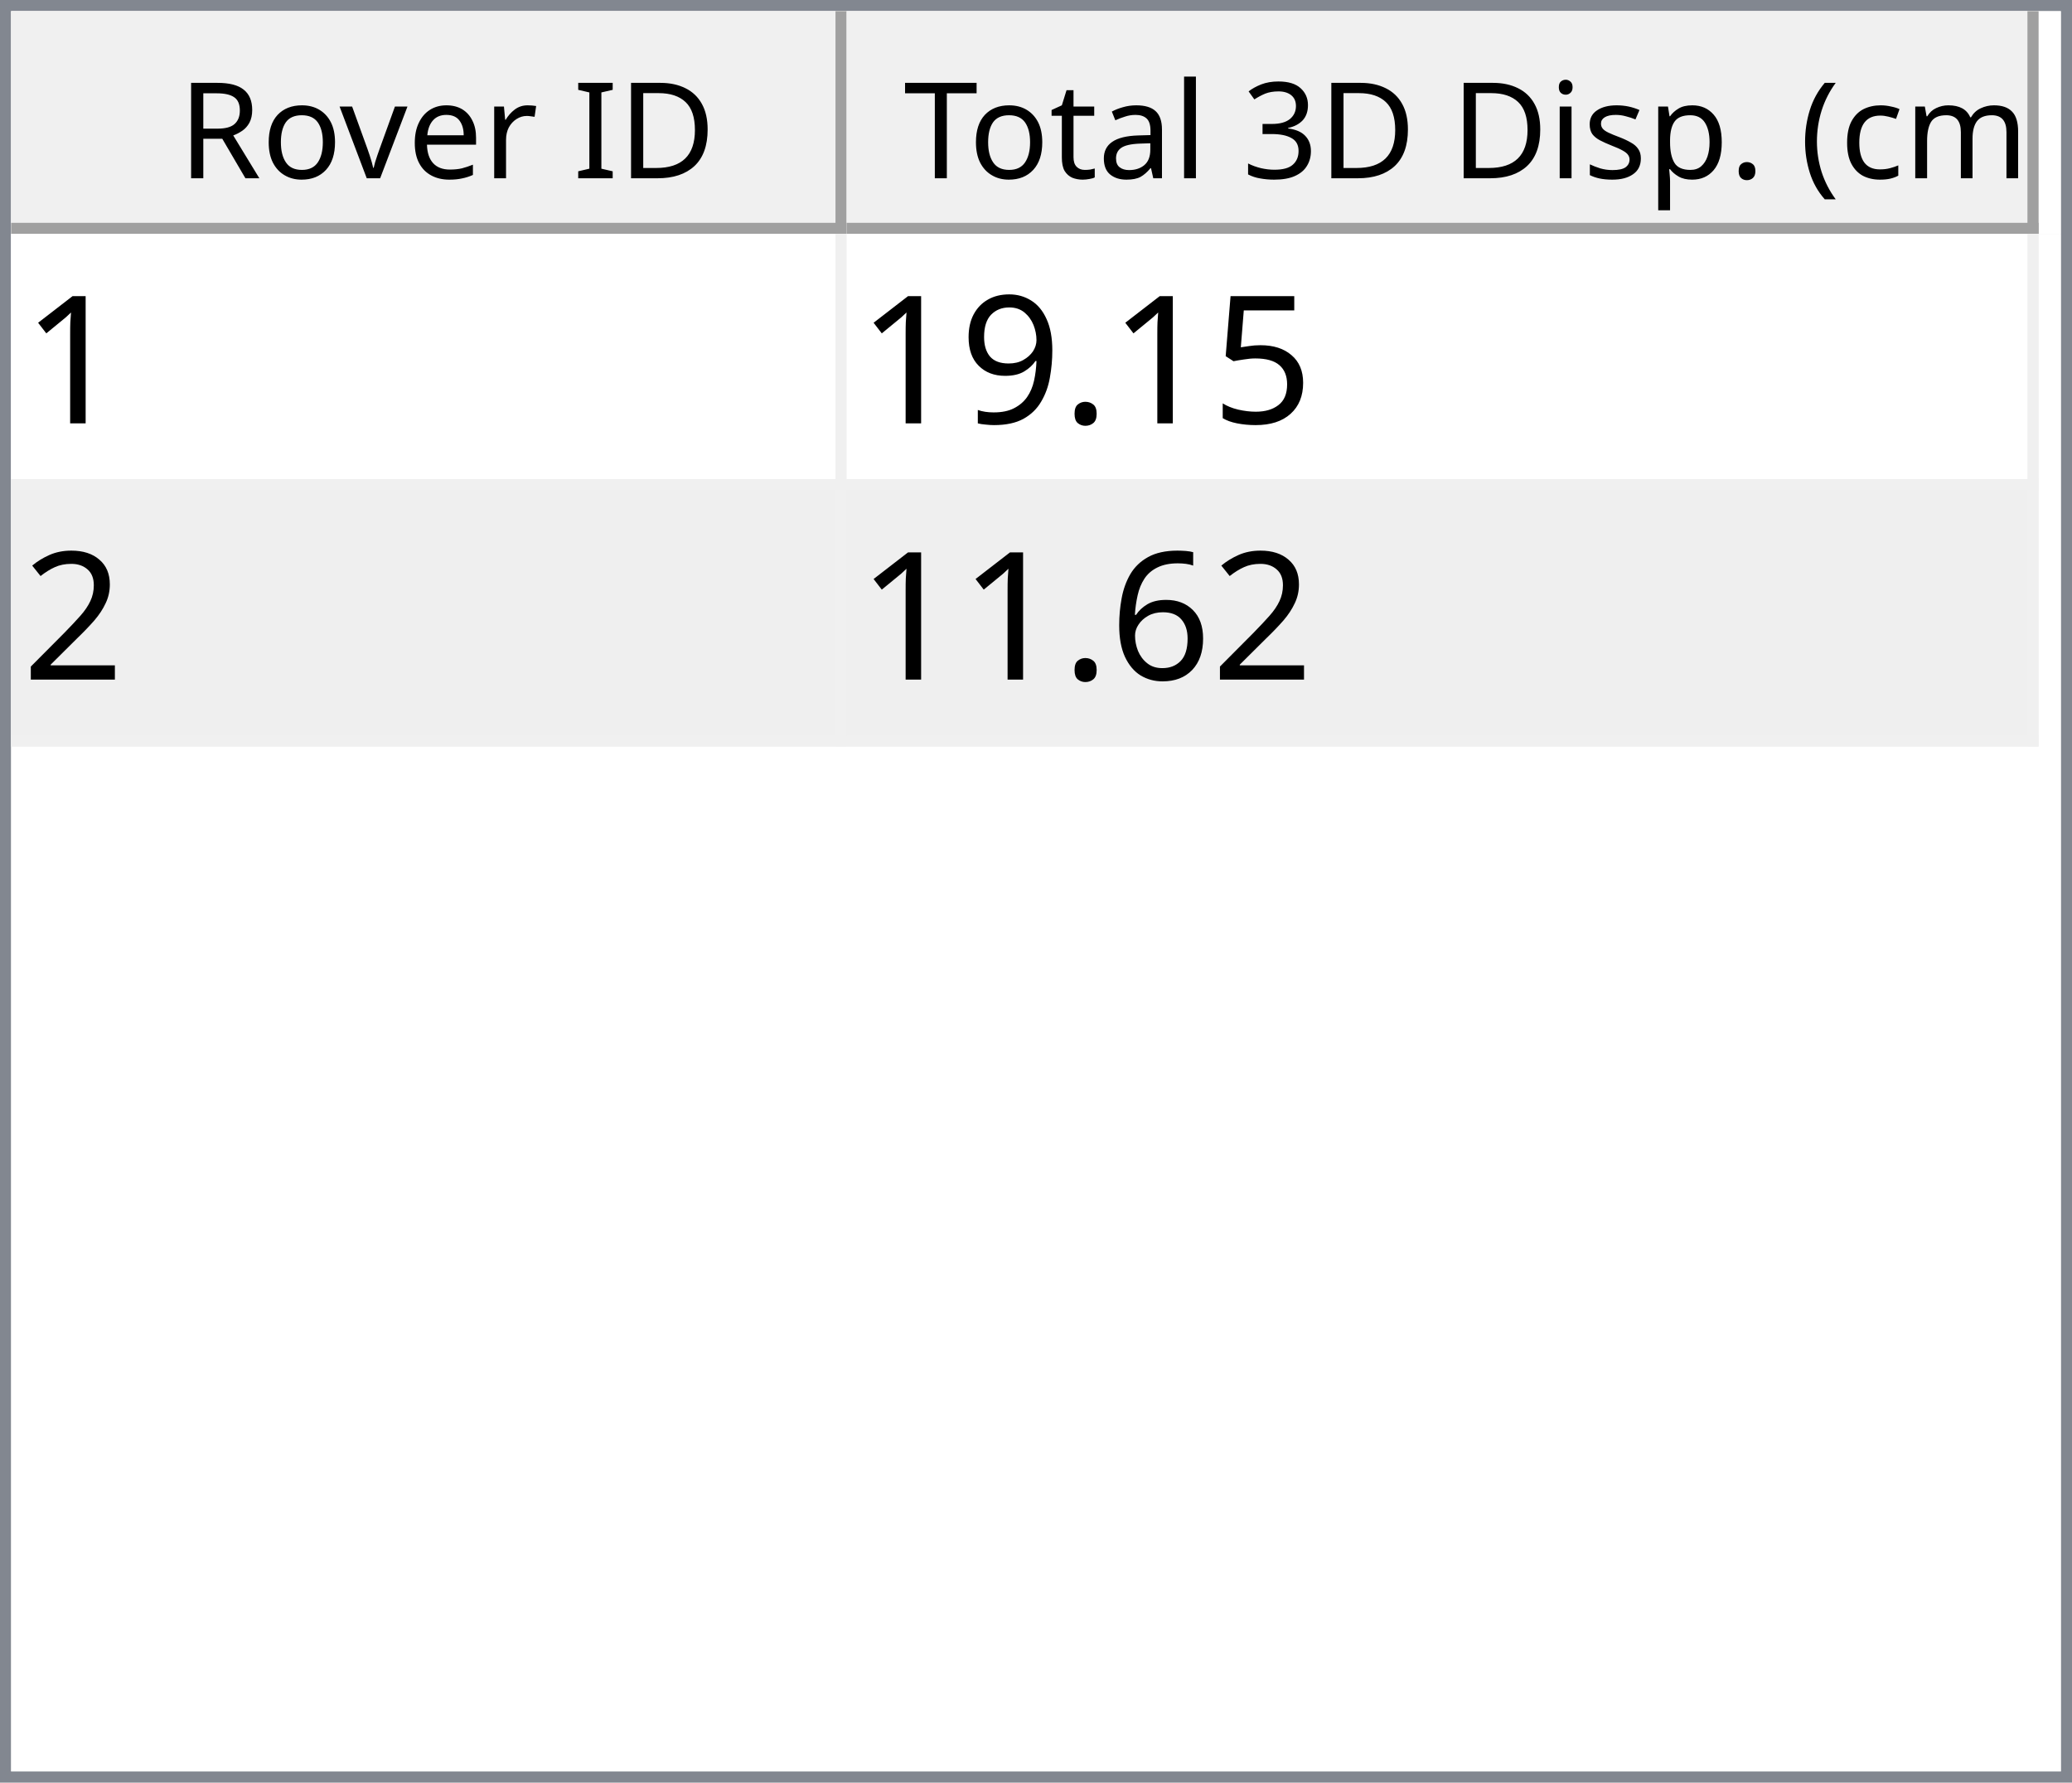
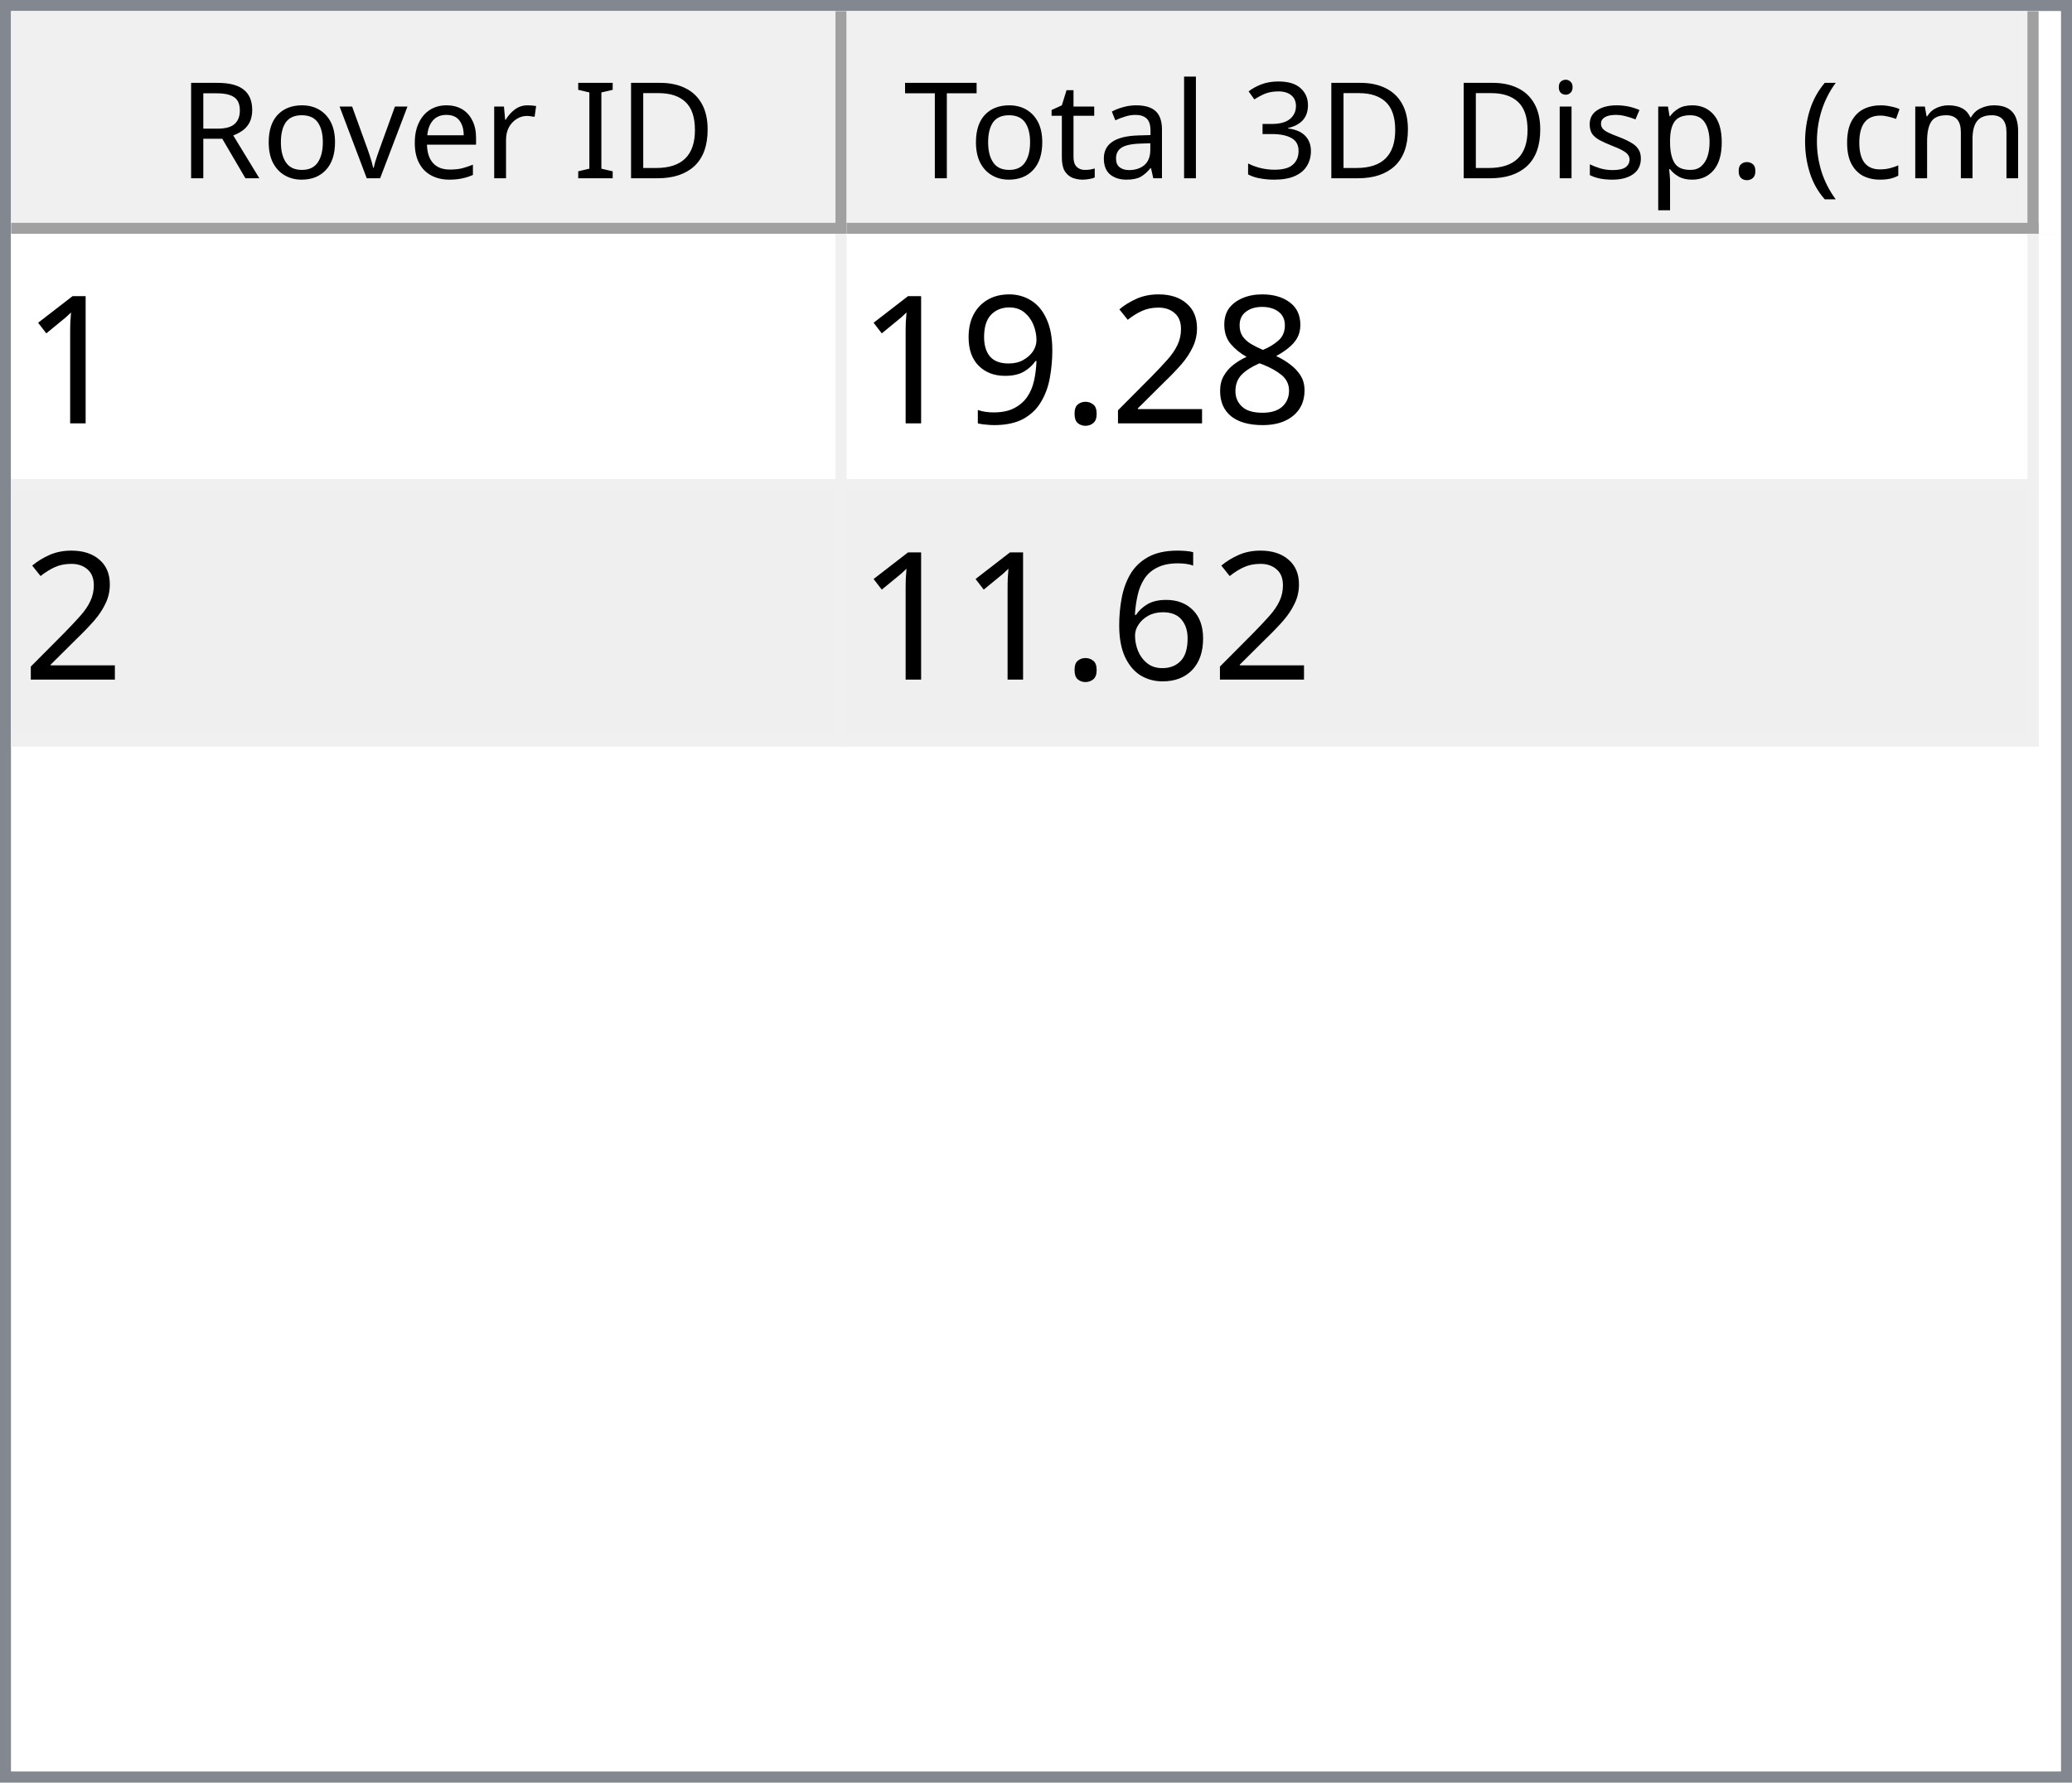
<svg xmlns="http://www.w3.org/2000/svg" style="fill-opacity:1; color-rendering:auto; color-interpolation:auto; text-rendering:auto; stroke:black; stroke-linecap:square; stroke-miterlimit:10; shape-rendering:auto; stroke-opacity:1; fill:black; stroke-dasharray:none; font-weight:normal; stroke-width:1; font-family:'Dialog'; font-style:normal; stroke-linejoin:miter; font-size:12px; stroke-dashoffset:0; image-rendering:auto;" width="186" height="160">
  <defs id="genericDefs" />
  <g>
    <defs id="defs1">
      <clipPath clipPathUnits="userSpaceOnUse" id="clipPath1">
        <path d="M0 0 L186 0 L186 160 L0 160 L0 0 Z" />
      </clipPath>
      <clipPath clipPathUnits="userSpaceOnUse" id="clipPath2">
        <path d="M0 0 L0 160 L186 160 L186 0 Z" />
      </clipPath>
      <clipPath clipPathUnits="userSpaceOnUse" id="clipPath3">
        <path d="M0 0 L0 20 L184 20 L184 0 Z" />
      </clipPath>
      <clipPath clipPathUnits="userSpaceOnUse" id="clipPath4">
        <path d="M0 0 L0 20 L75 20 L75 0 Z" />
      </clipPath>
      <clipPath clipPathUnits="userSpaceOnUse" id="clipPath5">
        <path d="M1 1 L1 19 L74 19 L74 1 Z" />
      </clipPath>
      <clipPath clipPathUnits="userSpaceOnUse" id="clipPath6">
        <path d="M0 0 L0 18 L73 18 L73 0 Z" />
      </clipPath>
      <clipPath clipPathUnits="userSpaceOnUse" id="clipPath7">
        <path d="M-0.5 -0.5 L-0.5 19.5 L74.5 19.5 L74.5 -0.5 Z" />
      </clipPath>
      <clipPath clipPathUnits="userSpaceOnUse" id="clipPath8">
        <path d="M0 0 L0 20 L107 20 L107 0 Z" />
      </clipPath>
      <clipPath clipPathUnits="userSpaceOnUse" id="clipPath9">
        <path d="M1 1 L1 19 L106 19 L106 1 Z" />
      </clipPath>
      <clipPath clipPathUnits="userSpaceOnUse" id="clipPath10">
        <path d="M0 0 L0 18 L105 18 L105 0 Z" />
      </clipPath>
      <clipPath clipPathUnits="userSpaceOnUse" id="clipPath11">
        <path d="M-0.5 -0.5 L-0.5 19.5 L106.5 19.5 L106.5 -0.5 Z" />
      </clipPath>
      <clipPath clipPathUnits="userSpaceOnUse" id="clipPath12">
        <path d="M0 0 L0 138 L184 138 L184 0 Z" />
      </clipPath>
      <clipPath clipPathUnits="userSpaceOnUse" id="clipPath13">
        <path d="M0 0 L0 46 L182 46 L182 0 Z" />
      </clipPath>
      <clipPath clipPathUnits="userSpaceOnUse" id="clipPath14">
        <path d="M-0.5 -0.5 L-0.5 45.5 L181.5 45.5 L181.5 -0.5 Z" />
      </clipPath>
      <clipPath clipPathUnits="userSpaceOnUse" id="clipPath15">
        <path d="M0 0 L0 22 L74 22 L74 0 Z" />
      </clipPath>
      <clipPath clipPathUnits="userSpaceOnUse" id="clipPath16">
        <path d="M0 0 L0 22 L106 22 L106 0 Z" />
      </clipPath>
      <font horiz-adv-x="64.551" id="font1">
        <font-face ascent="107.91" descent="25.098" units-per-em="100" style="font-style:normal; font-family:Segoe UI; font-weight:normal;" />
        <missing-glyph horiz-adv-x="64.551" d="M8.109 0 L8.109 68.266 L56.453 68.266 L56.453 0 L8.109 0 ZM15.328 7.234 L49.219 7.234 L49.219 61.031 L15.328 61.031 L15.328 7.234 Z" />
        <glyph unicode="D" horiz-adv-x="70.117" d="M9.188 0 L9.188 70.016 L28.516 70.016 Q65.531 70.016 65.531 35.891 Q65.531 19.672 55.25 9.836 Q44.969 0 27.734 0 L9.188 0 ZM17.391 62.594 L17.391 7.422 L27.828 7.422 Q41.609 7.422 49.273 14.797 Q56.938 22.172 56.938 35.688 Q56.938 62.594 28.328 62.594 L17.391 62.594 Z" />
        <glyph unicode="I" horiz-adv-x="26.611" d="M17.391 0 L9.188 0 L9.188 70.016 L17.391 70.016 L17.391 0 Z" />
        <glyph unicode=" " horiz-adv-x="27.393" d="" />
        <glyph unicode="r" horiz-adv-x="34.766" d="M34.188 41.891 Q32.078 43.5 28.125 43.5 Q23 43.5 19.555 38.672 Q16.109 33.844 16.109 25.484 L16.109 0 L8.109 0 L8.109 50 L16.109 50 L16.109 39.703 L16.312 39.703 Q18.016 44.969 21.531 47.922 Q25.047 50.875 29.391 50.875 Q32.516 50.875 34.188 50.203 L34.188 41.891 Z" />
        <glyph unicode="e" horiz-adv-x="52.295" d="M48.297 23 L12.984 23 Q13.188 14.656 17.484 10.109 Q21.781 5.562 29.297 5.562 Q37.75 5.562 44.828 11.141 L44.828 3.609 Q38.234 -1.172 27.391 -1.172 Q16.797 -1.172 10.742 5.641 Q4.688 12.453 4.688 24.812 Q4.688 36.469 11.305 43.82 Q17.922 51.172 27.734 51.172 Q37.547 51.172 42.922 44.828 Q48.297 38.484 48.297 27.203 L48.297 23 ZM40.094 29.781 Q40.047 36.719 36.75 40.578 Q33.453 44.438 27.594 44.438 Q21.922 44.438 17.969 40.383 Q14.016 36.328 13.094 29.781 L40.094 29.781 Z" />
        <glyph unicode="v" horiz-adv-x="47.9" d="M47.406 50 L27.484 0 L19.625 0 L0.688 50 L9.469 50 L22.172 13.672 Q23.578 9.672 23.922 6.688 L24.125 6.688 Q24.609 10.453 25.688 13.484 L38.969 50 L47.406 50 Z" />
        <glyph unicode="o" horiz-adv-x="58.594" d="M29 -1.172 Q17.922 -1.172 11.305 5.836 Q4.688 12.844 4.688 24.422 Q4.688 37.016 11.57 44.094 Q18.453 51.172 30.172 51.172 Q41.359 51.172 47.633 44.289 Q53.906 37.406 53.906 25.203 Q53.906 13.234 47.141 6.031 Q40.375 -1.172 29 -1.172 ZM29.594 44.438 Q21.875 44.438 17.383 39.188 Q12.891 33.938 12.891 24.703 Q12.891 15.828 17.43 10.695 Q21.969 5.562 29.594 5.562 Q37.359 5.562 41.531 10.594 Q45.703 15.625 45.703 24.906 Q45.703 34.281 41.531 39.359 Q37.359 44.438 29.594 44.438 Z" />
        <glyph unicode="R" horiz-adv-x="59.814" d="M59.375 0 L49.609 0 L37.891 19.625 Q36.281 22.359 34.766 24.289 Q33.25 26.219 31.664 27.438 Q30.078 28.656 28.25 29.219 Q26.422 29.781 24.125 29.781 L17.391 29.781 L17.391 0 L9.188 0 L9.188 70.016 L30.078 70.016 Q34.672 70.016 38.555 68.867 Q42.438 67.719 45.289 65.375 Q48.141 63.031 49.758 59.547 Q51.375 56.062 51.375 51.375 Q51.375 47.703 50.273 44.656 Q49.172 41.609 47.148 39.211 Q45.125 36.812 42.266 35.133 Q39.406 33.453 35.844 32.516 L35.844 32.328 Q37.594 31.547 38.891 30.547 Q40.188 29.547 41.359 28.18 Q42.531 26.812 43.68 25.078 Q44.828 23.344 46.234 21.047 L59.375 0 ZM17.391 62.594 L17.391 37.203 L28.516 37.203 Q31.594 37.203 34.203 38.133 Q36.812 39.062 38.719 40.797 Q40.625 42.531 41.703 45.047 Q42.781 47.562 42.781 50.688 Q42.781 56.297 39.141 59.445 Q35.5 62.594 28.609 62.594 L17.391 62.594 Z" />
        <glyph unicode=")" horiz-adv-x="30.176" d="M8.297 -15.922 L1.172 -15.922 Q16.406 2.344 16.406 26.812 Q16.406 51.469 1.078 70.016 L8.297 70.016 Q23.531 52.156 23.531 26.703 Q23.531 1.375 8.297 -15.922 Z" />
        <glyph unicode="m" horiz-adv-x="86.133" d="M79.109 0 L71.094 0 L71.094 28.719 Q71.094 37.016 68.531 40.727 Q65.969 44.438 59.906 44.438 Q54.781 44.438 51.195 39.75 Q47.609 35.062 47.609 28.516 L47.609 0 L39.594 0 L39.594 29.688 Q39.594 44.438 28.219 44.438 Q22.953 44.438 19.531 40.016 Q16.109 35.594 16.109 28.516 L16.109 0 L8.109 0 L8.109 50 L16.109 50 L16.109 42.094 L16.312 42.094 Q21.625 51.172 31.844 51.172 Q36.969 51.172 40.773 48.312 Q44.578 45.453 46 40.828 Q51.562 51.172 62.594 51.172 Q79.109 51.172 79.109 30.812 L79.109 0 Z" />
        <glyph unicode="c" horiz-adv-x="46.191" d="M42.188 2.297 Q36.422 -1.172 28.516 -1.172 Q17.828 -1.172 11.258 5.789 Q4.688 12.75 4.688 23.828 Q4.688 36.188 11.766 43.68 Q18.844 51.172 30.672 51.172 Q37.25 51.172 42.281 48.734 L42.281 40.531 Q36.719 44.438 30.375 44.438 Q22.703 44.438 17.797 38.945 Q12.891 33.453 12.891 24.516 Q12.891 15.719 17.508 10.641 Q22.125 5.562 29.891 5.562 Q36.422 5.562 42.188 9.906 L42.188 2.297 Z" />
        <glyph unicode="(" horiz-adv-x="30.176" d="M29.109 -15.922 L21.969 -15.922 Q6.844 1.375 6.844 26.703 Q6.844 52.156 21.969 70.016 L29.203 70.016 Q13.875 51.469 13.875 26.812 Q13.875 2.344 29.109 -15.922 Z" />
        <glyph unicode="." horiz-adv-x="21.68" d="M10.891 -1.078 Q8.641 -1.078 7.055 0.539 Q5.469 2.156 5.469 4.391 Q5.469 6.641 7.055 8.273 Q8.641 9.906 10.891 9.906 Q13.188 9.906 14.797 8.273 Q16.406 6.641 16.406 4.391 Q16.406 2.156 14.797 0.539 Q13.188 -1.078 10.891 -1.078 Z" />
        <glyph unicode="p" horiz-adv-x="58.789" d="M16.312 7.234 L16.109 7.234 L16.109 -23 L8.109 -23 L8.109 50 L16.109 50 L16.109 41.219 L16.312 41.219 Q22.219 51.172 33.594 51.172 Q43.266 51.172 48.688 44.461 Q54.109 37.75 54.109 26.469 Q54.109 13.922 48 6.375 Q41.891 -1.172 31.297 -1.172 Q21.578 -1.172 16.312 7.234 ZM16.109 27.391 L16.109 20.406 Q16.109 14.203 20.141 9.883 Q24.172 5.562 30.375 5.562 Q37.641 5.562 41.773 11.133 Q45.906 16.703 45.906 26.609 Q45.906 34.969 42.047 39.703 Q38.188 44.438 31.594 44.438 Q24.609 44.438 20.359 39.578 Q16.109 34.719 16.109 27.391 Z" />
        <glyph unicode="s" horiz-adv-x="42.432" d="M5.078 1.812 L5.078 10.406 Q11.625 5.562 19.484 5.562 Q30.031 5.562 30.031 12.594 Q30.031 14.594 29.125 15.992 Q28.219 17.391 26.68 18.461 Q25.141 19.531 23.07 20.383 Q21 21.234 18.609 22.172 Q15.281 23.484 12.766 24.828 Q10.25 26.172 8.57 27.859 Q6.891 29.547 6.031 31.695 Q5.172 33.844 5.172 36.719 Q5.172 40.234 6.789 42.945 Q8.406 45.656 11.086 47.484 Q13.766 49.312 17.211 50.242 Q20.656 51.172 24.312 51.172 Q30.812 51.172 35.938 48.922 L35.938 40.828 Q30.422 44.438 23.25 44.438 Q21 44.438 19.195 43.922 Q17.391 43.406 16.094 42.477 Q14.797 41.547 14.086 40.258 Q13.375 38.969 13.375 37.406 Q13.375 35.453 14.086 34.133 Q14.797 32.812 16.164 31.789 Q17.531 30.766 19.484 29.938 Q21.438 29.109 23.922 28.125 Q27.25 26.859 29.883 25.516 Q32.516 24.172 34.375 22.484 Q36.234 20.797 37.234 18.602 Q38.234 16.406 38.234 13.375 Q38.234 9.672 36.602 6.938 Q34.969 4.203 32.234 2.398 Q29.5 0.594 25.93 -0.289 Q22.359 -1.172 18.453 -1.172 Q10.75 -1.172 5.078 1.812 Z" />
        <glyph unicode="i" horiz-adv-x="24.219" d="M12.203 62.703 Q10.062 62.703 8.547 64.164 Q7.031 65.625 7.031 67.875 Q7.031 70.125 8.547 71.609 Q10.062 73.094 12.203 73.094 Q14.406 73.094 15.945 71.609 Q17.484 70.125 17.484 67.875 Q17.484 65.719 15.945 64.211 Q14.406 62.703 12.203 62.703 ZM16.109 0 L8.109 0 L8.109 50 L16.109 50 L16.109 0 Z" />
        <glyph unicode="3" horiz-adv-x="53.906" d="M46.531 19.828 Q46.531 15.094 44.75 11.211 Q42.969 7.328 39.719 4.57 Q36.469 1.812 31.93 0.297 Q27.391 -1.219 21.922 -1.219 Q11.922 -1.219 6 2.594 L6 11.188 Q13.094 5.609 22.219 5.609 Q25.875 5.609 28.828 6.539 Q31.781 7.469 33.906 9.227 Q36.031 10.984 37.18 13.477 Q38.328 15.969 38.328 19.094 Q38.328 32.812 18.797 32.812 L12.984 32.812 L12.984 39.594 L18.5 39.594 Q35.797 39.594 35.797 52.484 Q35.797 64.406 22.609 64.406 Q15.188 64.406 8.688 59.422 L8.688 67.188 Q15.375 71.188 24.609 71.188 Q29 71.188 32.57 69.969 Q36.141 68.75 38.68 66.555 Q41.219 64.359 42.609 61.281 Q44 58.203 44 54.5 Q44 40.672 30.031 36.719 L30.031 36.531 Q33.594 36.141 36.625 34.797 Q39.656 33.453 41.852 31.305 Q44.047 29.156 45.289 26.25 Q46.531 23.344 46.531 19.828 Z" />
        <glyph unicode="l" horiz-adv-x="24.219" d="M16.109 0 L8.109 0 L8.109 74.031 L16.109 74.031 L16.109 0 Z" />
        <glyph unicode="a" horiz-adv-x="50.879" d="M43.891 0 L35.891 0 L35.891 7.812 L35.688 7.812 Q30.469 -1.172 20.312 -1.172 Q12.844 -1.172 8.617 2.781 Q4.391 6.734 4.391 13.281 Q4.391 27.297 20.906 29.594 L35.891 31.688 Q35.891 44.438 25.594 44.438 Q16.547 44.438 9.281 38.281 L9.281 46.484 Q16.656 51.172 26.266 51.172 Q43.891 51.172 43.891 32.516 L43.891 0 ZM35.891 25.297 L23.828 23.641 Q18.266 22.859 15.43 20.875 Q12.594 18.891 12.594 13.875 Q12.594 10.203 15.211 7.883 Q17.828 5.562 22.172 5.562 Q28.125 5.562 32.008 9.742 Q35.891 13.922 35.891 20.312 L35.891 25.297 Z" />
        <glyph unicode="t" horiz-adv-x="33.887" d="M31.297 0.484 Q28.469 -1.078 23.828 -1.078 Q10.688 -1.078 10.688 13.578 L10.688 43.172 L2.094 43.172 L2.094 50 L10.688 50 L10.688 62.203 L18.703 64.797 L18.703 50 L31.297 50 L31.297 43.172 L18.703 43.172 L18.703 14.984 Q18.703 9.969 20.414 7.82 Q22.125 5.672 26.078 5.672 Q29.109 5.672 31.297 7.328 L31.297 0.484 Z" />
        <glyph unicode="T" horiz-adv-x="52.393" d="M50.594 62.594 L30.375 62.594 L30.375 0 L22.172 0 L22.172 62.594 L2 62.594 L2 70.016 L50.594 70.016 L50.594 62.594 Z" />
      </font>
      <font horiz-adv-x="75.0" id="font2">
        <font-face ascent="100.537" descent="21.973" units-per-em="100" style="font-style:normal; font-family:sans-serif; font-weight:normal;" />
        <missing-glyph horiz-adv-x="75.0" d="M12.5 0 L12.5 62.5 L62.5 62.5 L62.5 0 L12.5 0 ZM14.062 1.562 L60.938 1.562 L60.938 60.938 L14.062 60.938 L14.062 1.562 Z" />
        <glyph unicode="1" horiz-adv-x="55.615" d="M37.25 0 L28.469 0 L28.469 56 Q25.297 52.984 20.141 49.953 Q14.984 46.922 10.891 45.406 L10.891 53.906 Q18.266 57.375 23.781 62.305 Q29.297 67.234 31.594 71.875 L37.25 71.875 L37.25 0 Z" />
-         <glyph unicode="5" horiz-adv-x="55.615" d="M4.156 18.75 L13.375 19.531 Q14.406 12.797 18.141 9.398 Q21.875 6 27.156 6 Q33.5 6 37.891 10.789 Q42.281 15.578 42.281 23.484 Q42.281 31 38.062 35.352 Q33.844 39.703 27 39.703 Q22.75 39.703 19.336 37.773 Q15.922 35.844 13.969 32.766 L5.719 33.844 L12.641 70.609 L48.25 70.609 L48.25 62.203 L19.672 62.203 L15.828 42.969 Q22.266 47.469 29.344 47.469 Q38.719 47.469 45.164 40.969 Q51.609 34.469 51.609 24.266 Q51.609 14.547 45.953 7.469 Q39.062 -1.219 27.156 -1.219 Q17.391 -1.219 11.211 4.25 Q5.031 9.719 4.156 18.75 Z" />
+         <glyph unicode="8" horiz-adv-x="55.615" d="M17.672 38.812 Q12.203 40.828 9.57 44.539 Q6.938 48.25 6.938 53.422 Q6.938 61.234 12.555 66.555 Q18.172 71.875 27.484 71.875 Q36.859 71.875 42.578 66.43 Q48.297 60.984 48.297 53.172 Q48.297 48.188 45.68 44.508 Q43.062 40.828 37.75 38.812 Q44.344 36.672 47.781 31.883 Q51.219 27.094 51.219 20.453 Q51.219 11.281 44.727 5.031 Q38.234 -1.219 27.641 -1.219 Q17.047 -1.219 10.547 5.055 Q4.047 11.328 4.047 20.703 Q4.047 27.688 7.594 32.398 Q11.141 37.109 17.672 38.812 ZM15.922 53.719 Q15.922 48.641 19.195 45.414 Q22.469 42.188 27.688 42.188 Q32.766 42.188 36.016 45.383 Q39.266 48.578 39.266 53.219 Q39.266 58.062 35.914 61.359 Q32.562 64.656 27.594 64.656 Q22.562 64.656 19.242 61.43 Q15.922 58.203 15.922 53.719 ZM13.094 20.656 Q13.094 16.891 14.875 13.375 Q16.656 9.859 20.172 7.93 Q23.688 6 27.734 6 Q34.031 6 38.133 10.055 Q42.234 14.109 42.234 20.359 Q42.234 26.703 38.016 30.859 Q33.797 35.016 27.438 35.016 Q21.234 35.016 17.164 30.914 Q13.094 26.812 13.094 20.656 Z" />
+         <glyph unicode="2" horiz-adv-x="55.615" d="M50.344 8.453 L50.344 0 L3.031 0 Q2.938 3.172 4.047 6.109 Q5.859 10.938 9.836 15.625 Q13.812 20.312 21.344 26.469 Q33.016 36.031 37.117 41.625 Q41.219 47.219 41.219 52.203 Q41.219 57.422 37.477 61.008 Q33.734 64.594 27.734 64.594 Q21.391 64.594 17.578 60.789 Q13.766 56.984 13.719 50.25 L4.688 51.172 Q5.609 61.281 11.664 66.578 Q17.719 71.875 27.938 71.875 Q38.234 71.875 44.242 66.164 Q50.25 60.453 50.25 52 Q50.25 47.703 48.492 43.555 Q46.734 39.406 42.656 34.812 Q38.578 30.219 29.109 22.219 Q21.188 15.578 18.945 13.211 Q16.703 10.844 15.234 8.453 L50.344 8.453 Z" />
        <glyph unicode="." horiz-adv-x="27.783" d="M9.078 0 L9.078 10.016 L19.094 10.016 L19.094 0 L9.078 0 Z" />
        <glyph unicode="9" horiz-adv-x="55.615" d="M5.469 16.547 L13.922 17.328 Q14.984 11.375 18.016 8.688 Q21.047 6 25.781 6 Q29.828 6 32.883 7.859 Q35.938 9.719 37.891 12.82 Q39.844 15.922 41.164 21.195 Q42.484 26.469 42.484 31.938 Q42.484 32.516 42.438 33.688 Q39.797 29.5 35.234 26.883 Q30.672 24.266 25.344 24.266 Q16.453 24.266 10.305 30.711 Q4.156 37.156 4.156 47.703 Q4.156 58.594 10.578 65.234 Q17 71.875 26.656 71.875 Q33.641 71.875 39.43 68.117 Q45.219 64.359 48.219 57.398 Q51.219 50.438 51.219 37.25 Q51.219 23.531 48.242 15.406 Q45.266 7.281 39.383 3.031 Q33.5 -1.219 25.594 -1.219 Q17.188 -1.219 11.867 3.445 Q6.547 8.109 5.469 16.547 ZM41.453 48.141 Q41.453 55.719 37.43 60.156 Q33.406 64.594 27.734 64.594 Q21.875 64.594 17.531 59.812 Q13.188 55.031 13.188 47.406 Q13.188 40.578 17.312 36.305 Q21.438 32.031 27.484 32.031 Q33.594 32.031 37.523 36.305 Q41.453 40.578 41.453 48.141 Z" />
-         <glyph unicode="2" horiz-adv-x="55.615" d="M50.344 8.453 L50.344 0 L3.031 0 Q2.938 3.172 4.047 6.109 Q5.859 10.938 9.836 15.625 Q13.812 20.312 21.344 26.469 Q33.016 36.031 37.117 41.625 Q41.219 47.219 41.219 52.203 Q41.219 57.422 37.477 61.008 Q33.734 64.594 27.734 64.594 Q21.391 64.594 17.578 60.789 Q13.766 56.984 13.719 50.25 L4.688 51.172 Q5.609 61.281 11.664 66.578 Q17.719 71.875 27.938 71.875 Q38.234 71.875 44.242 66.164 Q50.25 60.453 50.25 52 Q50.25 47.703 48.492 43.555 Q46.734 39.406 42.656 34.812 Q38.578 30.219 29.109 22.219 Q21.188 15.578 18.945 13.211 Q16.703 10.844 15.234 8.453 L50.344 8.453 Z" />
        <glyph unicode="6" horiz-adv-x="55.615" d="M49.75 54.047 L41.016 53.375 Q39.844 58.547 37.703 60.891 Q34.125 64.656 28.906 64.656 Q24.703 64.656 21.531 62.312 Q17.391 59.281 14.992 53.469 Q12.594 47.656 12.5 36.922 Q15.672 41.75 20.266 44.094 Q24.859 46.438 29.891 46.438 Q38.672 46.438 44.852 39.969 Q51.031 33.5 51.031 23.25 Q51.031 16.5 48.125 10.719 Q45.219 4.938 40.141 1.859 Q35.062 -1.219 28.609 -1.219 Q17.625 -1.219 10.695 6.859 Q3.766 14.938 3.766 33.5 Q3.766 54.25 11.422 63.672 Q18.109 71.875 29.438 71.875 Q37.891 71.875 43.289 67.141 Q48.688 62.406 49.75 54.047 ZM13.875 23.188 Q13.875 18.656 15.797 14.508 Q17.719 10.359 21.188 8.18 Q24.656 6 28.469 6 Q34.031 6 38.039 10.492 Q42.047 14.984 42.047 22.703 Q42.047 30.125 38.086 34.398 Q34.125 38.672 28.125 38.672 Q22.172 38.672 18.023 34.398 Q13.875 30.125 13.875 23.188 Z" />
      </font>
    </defs>
    <g style="fill:white; stroke:white;">
      <rect x="0" y="0" width="186" style="clip-path:url(#clipPath1); stroke:none;" height="160" />
    </g>
    <g style="fill:white; text-rendering:optimizeSpeed; color-rendering:optimizeSpeed; image-rendering:optimizeSpeed; shape-rendering:crispEdges; stroke:white; color-interpolation:sRGB;">
      <rect x="0" width="186" height="160" y="0" style="stroke:none;" />
      <path style="stroke:none;" d="M0 160 L186 160 L186 0 L0 0 Z" />
    </g>
    <g style="fill:rgb(240,240,240); font-family:'Segoe UI'; stroke:rgb(240,240,240);">
      <rect x="0" y="0" width="186" style="clip-path:url(#clipPath2); stroke:none;" height="160" />
    </g>
    <g style="fill:rgb(130,135,144); font-family:'Segoe UI'; stroke:rgb(130,135,144);">
      <path d="M0 0 L186 0 L186 160 L0 160 L0 0 ZM1 1 L185 1 L185 159 L1 159 L1 1 Z" style="fill-rule:evenodd; clip-path:url(#clipPath2); stroke:none;" />
    </g>
    <g style="fill:white; font-family:'Segoe UI'; stroke:white;" transform="translate(1,1)">
      <rect x="0" y="0" width="184" style="clip-path:url(#clipPath3); stroke:none;" height="20" />
    </g>
    <g style="fill:rgb(240,240,240); font-family:'Segoe UI'; stroke:rgb(240,240,240);" transform="translate(1,1)">
      <rect x="0" y="0" width="75" style="clip-path:url(#clipPath4); stroke:none;" height="20" />
    </g>
    <g style="font-family:'Segoe UI';" transform="translate(2,2)">
      <text x="14" xml:space="preserve" y="14" style="clip-path:url(#clipPath6); stroke:none;">Rover ID</text>
    </g>
    <g style="fill:rgb(160,160,160); font-family:'Segoe UI'; stroke:rgb(160,160,160); stroke-linejoin:bevel;" transform="translate(1.5,1.5)">
      <line x1="74" x2="74" y1="0" style="fill:none; clip-path:url(#clipPath7);" y2="19" />
    </g>
    <g style="fill:rgb(160,160,160); font-family:'Segoe UI'; stroke:rgb(160,160,160); stroke-linejoin:bevel;" transform="matrix(1,0,0,1,1,1) translate(0.5,0.5)">
      <line x1="0" x2="74" y1="19" style="fill:none; clip-path:url(#clipPath7);" y2="19" />
    </g>
    <g style="fill:rgb(240,240,240); font-family:'Segoe UI'; stroke:rgb(240,240,240);" transform="translate(76,1)">
      <rect x="0" y="0" width="107" style="clip-path:url(#clipPath8); stroke:none;" height="20" />
    </g>
    <g style="font-family:'Segoe UI';" transform="translate(77,2)">
      <text x="1" xml:space="preserve" y="14" style="clip-path:url(#clipPath10); stroke:none;"> Total 3D Disp. (cm)</text>
    </g>
    <g style="fill:rgb(160,160,160); font-family:'Segoe UI'; stroke:rgb(160,160,160); stroke-linejoin:bevel;" transform="translate(76.5,1.5)">
      <line x1="106" x2="106" y1="0" style="fill:none; clip-path:url(#clipPath11);" y2="19" />
    </g>
    <g style="fill:rgb(160,160,160); font-family:'Segoe UI'; stroke:rgb(160,160,160); stroke-linejoin:bevel;" transform="matrix(1,0,0,1,76,1) translate(0.5,0.5)">
      <line x1="0" x2="106" y1="19" style="fill:none; clip-path:url(#clipPath11);" y2="19" />
    </g>
    <g style="fill:white; font-family:'Segoe UI'; stroke:white;" transform="translate(1,21)">
      <rect x="0" y="0" width="184" style="clip-path:url(#clipPath12); stroke:none;" height="138" />
    </g>
    <g style="fill:rgb(240,240,240); font-size:16px; font-family:sans-serif; stroke:rgb(240,240,240);" transform="translate(1,21)">
      <rect x="0" y="0" width="182" style="clip-path:url(#clipPath13); stroke:none;" height="46" />
      <line transform="translate(0.5,0.5)" x1="0" x2="181" y1="22" style="clip-path:url(#clipPath14); fill:none; stroke-linejoin:bevel;" y2="22" />
    </g>
    <g transform="matrix(1,0,0,1,1,21) translate(0.5,0.5)" style="fill:rgb(240,240,240); font-size:16px; font-family:sans-serif; stroke:rgb(240,240,240); stroke-linejoin:bevel;">
      <line x1="0" x2="181" y1="45" style="fill:none; clip-path:url(#clipPath14);" y2="45" />
    </g>
    <g transform="matrix(1,0,0,1,1,21) translate(0.5,0.5)" style="fill:rgb(240,240,240); font-size:16px; font-family:sans-serif; stroke:rgb(240,240,240); stroke-linejoin:bevel;">
      <line x1="74" x2="74" y1="0" style="fill:none; clip-path:url(#clipPath14);" y2="45" />
    </g>
    <g transform="matrix(1,0,0,1,1,21) translate(0.5,0.5)" style="fill:rgb(240,240,240); font-size:16px; font-family:sans-serif; stroke:rgb(240,240,240); stroke-linejoin:bevel;">
      <line x1="181" x2="181" y1="0" style="fill:none; clip-path:url(#clipPath14);" y2="45" />
    </g>
    <g style="fill:white; font-size:16px; font-family:sans-serif; stroke:white;" transform="matrix(1,0,0,1,1,21)">
      <rect x="0" y="0" width="74" style="clip-path:url(#clipPath15); stroke:none;" height="22" />
      <text x="1" y="17" style="fill:black; clip-path:url(#clipPath15); stroke:none;" xml:space="preserve">1</text>
    </g>
    <g style="fill:white; font-size:16px; font-family:sans-serif; stroke:white;" transform="matrix(1,0,0,1,1,21) translate(75,0)">
      <rect x="0" y="0" width="106" style="clip-path:url(#clipPath16); stroke:none;" height="22" />
-       <text x="1" y="17" style="fill:black; clip-path:url(#clipPath16); stroke:none;" xml:space="preserve">19.15</text>
+       <text x="1" y="17" style="fill:black; clip-path:url(#clipPath16); stroke:none;" xml:space="preserve">19.28</text>
    </g>
    <g style="fill:rgb(239,239,239); font-size:16px; font-family:sans-serif; stroke:rgb(239,239,239);" transform="matrix(1,0,0,1,1,21) translate(0,23)">
      <rect x="0" y="0" width="74" style="clip-path:url(#clipPath15); stroke:none;" height="22" />
      <text x="1" y="17" style="fill:black; clip-path:url(#clipPath15); stroke:none;" xml:space="preserve">2</text>
    </g>
    <g style="fill:rgb(239,239,239); font-size:16px; font-family:sans-serif; stroke:rgb(239,239,239);" transform="matrix(1,0,0,1,1,21) translate(75,23)">
      <rect x="0" y="0" width="106" style="clip-path:url(#clipPath16); stroke:none;" height="22" />
      <text x="1" y="17" style="fill:black; clip-path:url(#clipPath16); stroke:none;" xml:space="preserve">11.62</text>
    </g>
  </g>
</svg>
